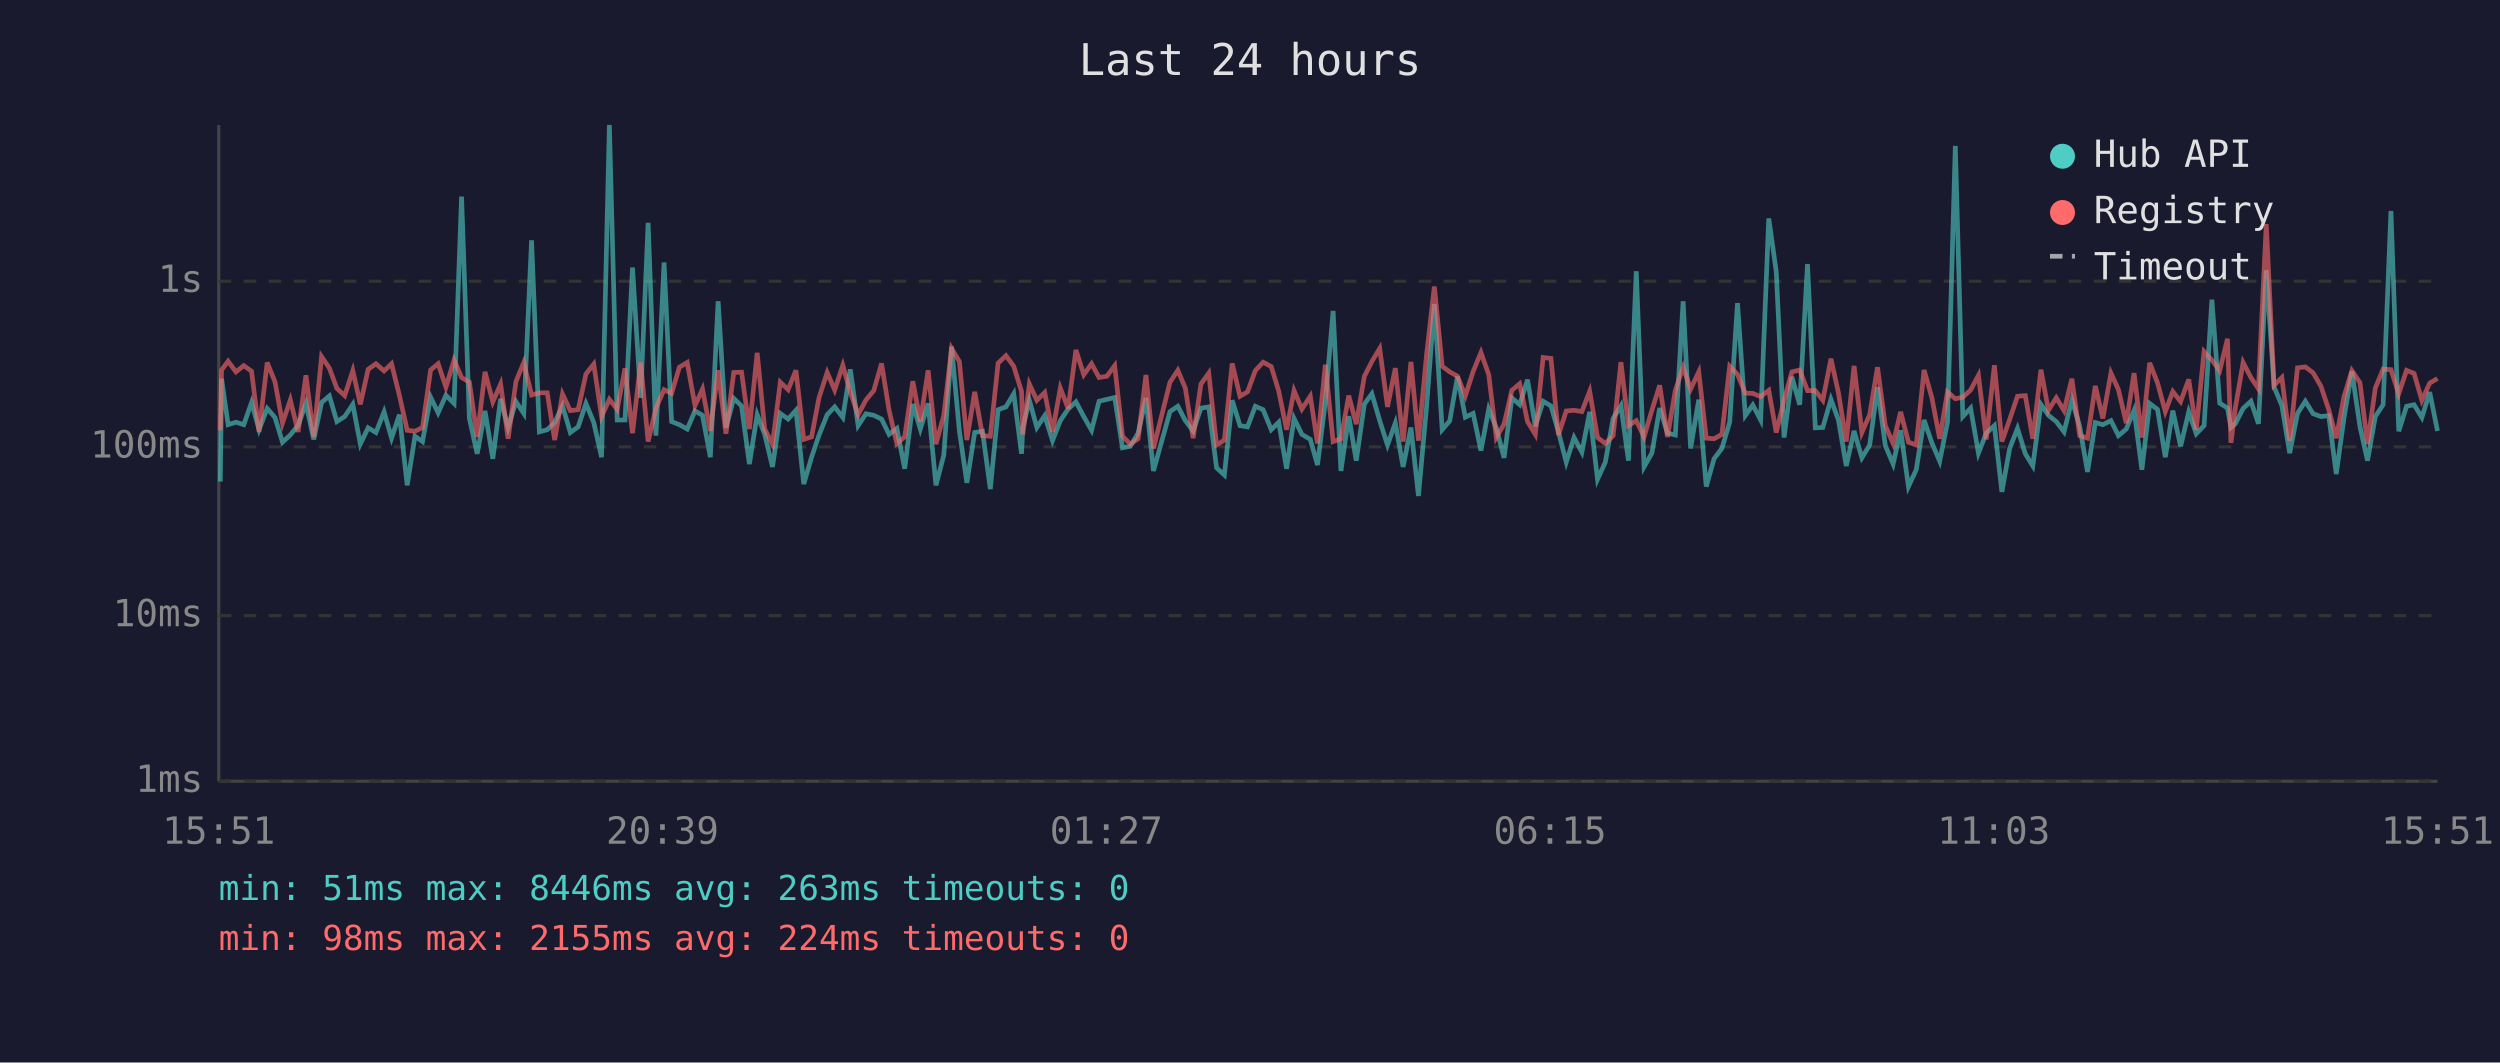
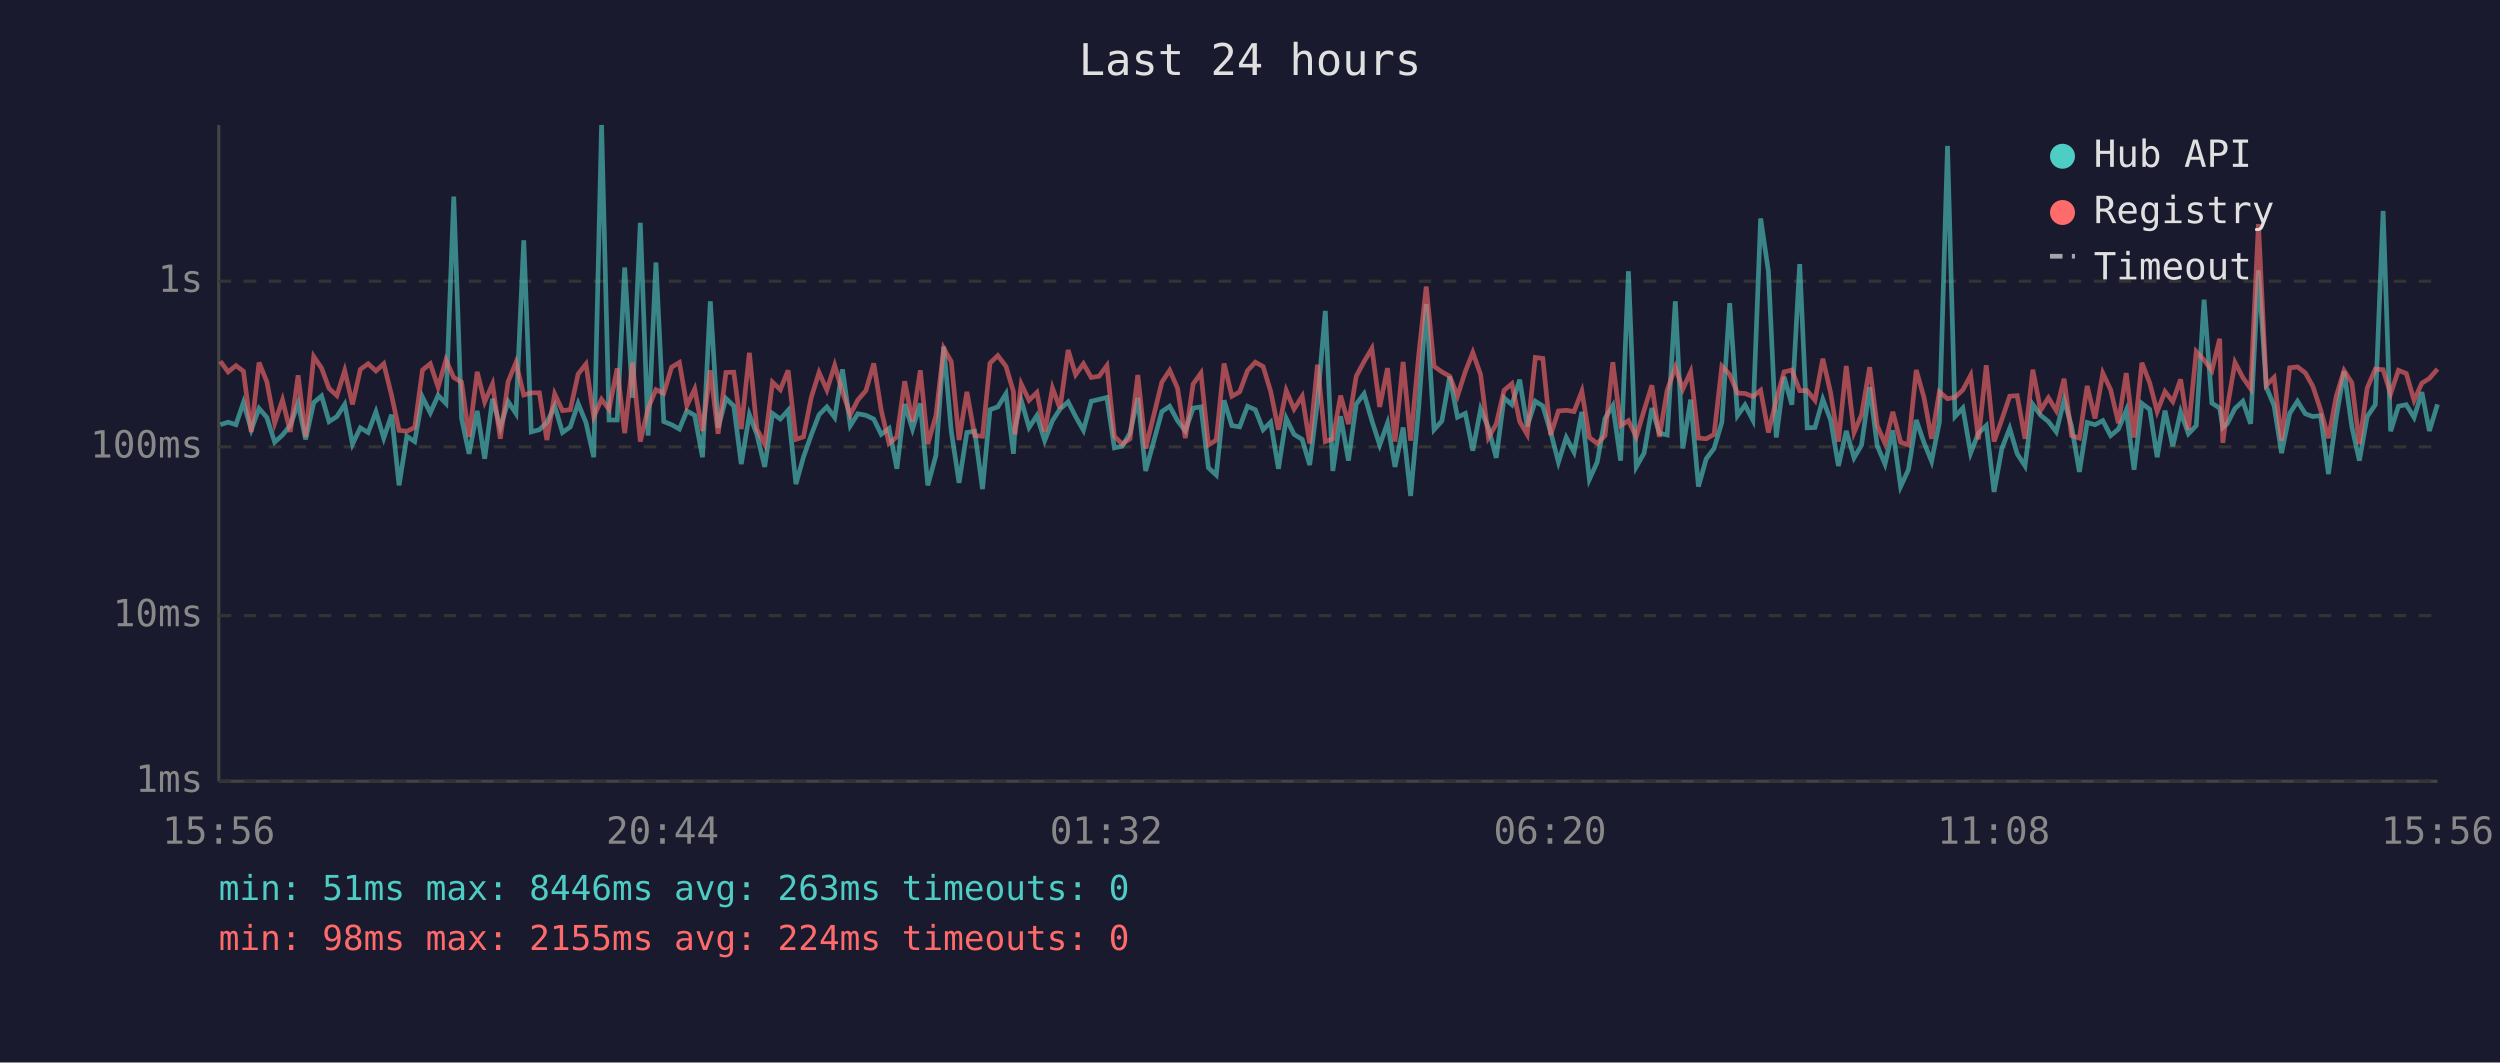
<svg xmlns="http://www.w3.org/2000/svg" viewBox="0 0 800 340" font-family="monospace" font-size="12">
  <rect width="800" height="340" fill="#1a1a2e" />
  <text x="400" y="24" fill="#e0e0e0" font-size="14" text-anchor="middle">Last 24 hours</text>
  <line x1="70" y1="40" x2="70" y2="250" stroke="#444" stroke-width="1" />
  <line x1="70" y1="250" x2="780" y2="250" stroke="#444" stroke-width="1" />
  <line x1="70" y1="250" x2="780" y2="250" stroke="#333" stroke-width="1" stroke-dasharray="4" />
  <text x="65" y="250" fill="#888" text-anchor="end" dominant-baseline="middle">1ms</text>
  <line x1="70" y1="197" x2="780" y2="197" stroke="#333" stroke-width="1" stroke-dasharray="4" />
  <text x="65" y="197" fill="#888" text-anchor="end" dominant-baseline="middle">10ms</text>
  <line x1="70" y1="143" x2="780" y2="143" stroke="#333" stroke-width="1" stroke-dasharray="4" />
  <text x="65" y="143" fill="#888" text-anchor="end" dominant-baseline="middle">100ms</text>
  <line x1="70" y1="90" x2="780" y2="90" stroke="#333" stroke-width="1" stroke-dasharray="4" />
  <text x="65" y="90" fill="#888" text-anchor="end" dominant-baseline="middle">1s</text>
-   <text x="70" y="270" fill="#888" text-anchor="middle">15:51</text>
-   <text x="212" y="270" fill="#888" text-anchor="middle">20:39</text>
-   <text x="354" y="270" fill="#888" text-anchor="middle">01:27</text>
-   <text x="496" y="270" fill="#888" text-anchor="middle">06:15</text>
-   <text x="638" y="270" fill="#888" text-anchor="middle">11:03</text>
-   <text x="780" y="270" fill="#888" text-anchor="middle">15:51</text>
-   <polyline points="70.5,154.1 70.9,121.2 73.0,135.9 75.5,135.1 78.0,135.9 80.5,128.8 82.9,137.5 85.5,130.7 88.0,133.6 90.4,141.5 92.9,139.2 95.4,136.1 97.9,129.1 100.4,140.6 102.9,128.8 105.4,126.7 107.8,134.9 110.3,133.3 112.9,129.4 115.3,142.1 117.8,136.9 120.3,138.4 122.9,131.8 125.3,140.2 127.8,132.7 130.3,155.3 132.8,139.6 135.2,141.3 137.8,127.1 140.2,132.1 142.7,126.5 145.3,129.1 147.7,62.9 150.2,133.9 152.7,145.2 155.2,131.5 157.7,146.8 160.2,127.6 162.6,136.8 165.1,128.5 167.6,132.3 170.1,76.9 172.6,138.2 175.1,137.5 177.5,135.2 180.0,129.9 182.5,138.4 185.0,136.6 187.5,129.1 190.0,135.2 192.5,146.3 195.0,40.0 197.5,134.4 200.0,134.4 202.4,85.6 205.0,127.3 207.4,71.3 209.9,139.4 212.5,84.0 214.9,134.9 217.4,135.9 219.9,137.3 222.4,131.5 224.8,132.9 227.3,146.3 229.8,96.4 232.3,136.9 234.8,127.5 237.3,129.9 239.8,148.5 242.3,132.7 244.7,139.0 247.2,149.4 249.7,132.3 252.2,134.1 254.7,131.3 257.2,154.9 259.7,146.3 262.1,139.2 264.7,132.7 267.1,130.2 269.7,133.6 272.1,118.2 274.6,136.2 277.1,132.4 279.6,132.9 282.1,134.1 284.5,139.0 287.0,137.1 289.5,150.0 292.1,129.3 294.5,137.3 297.0,129.1 299.5,155.3 302.0,145.7 304.5,110.9 307.0,137.9 309.4,154.5 311.9,138.4 314.4,138.0 316.9,156.5 319.4,131.1 321.9,130.2 324.4,126.0 326.9,145.2 327.3,136.8 329.4,128.1 331.8,136.8 334.3,133.0 336.8,141.0 339.3,134.6 341.8,130.9 344.3,128.6 346.8,133.3 349.3,137.7 351.7,128.4 354.2,127.8 356.7,127.2 359.2,143.3 361.7,142.8 364.2,138.6 366.7,127.3 369.1,150.7 374.4,131.7 376.9,130.0 379.3,134.6 381.8,137.9 384.3,130.6 386.8,130.2 389.3,149.7 391.8,152.0 394.3,128.1 396.8,136.2 399.2,136.6 401.7,130.0 404.2,131.1 406.8,137.5 409.2,135.1 411.7,150.0 414.1,133.9 416.6,139.0 419.3,140.6 421.6,148.8 424.1,128.5 426.6,99.5 429.1,150.7 431.6,133.2 434.0,147.4 436.6,129.3 439.0,126.0 441.5,134.6 444.0,142.4 446.5,135.4 449.0,149.4 451.5,136.8 453.9,158.7 456.5,130.2 459.0,97.3 461.5,137.5 463.9,134.7 466.4,120.5 468.9,133.5 471.4,132.3 473.9,144.2 476.4,130.9 478.8,136.9 481.3,146.5 483.8,127.3 486.3,129.5 488.8,121.5 491.3,136.4 493.8,128.4 496.3,129.9 498.7,138.2 501.2,147.9 503.7,140.0 506.2,144.7 508.7,131.8 511.2,153.4 513.7,147.9 516.2,133.9 518.7,129.8 521.1,147.4 523.6,86.8 526.1,149.4 528.6,145.0 531.1,130.6 533.6,138.6 536.1,139.2 538.6,96.4 541.0,143.5 543.6,127.9 546.0,155.7 548.5,146.8 551.0,143.5 553.5,135.1 556.0,97.0 558.5,133.0 560.9,129.6 563.4,134.4 566.0,69.9 568.4,86.9 570.9,140.0 573.4,120.6 575.9,129.5 578.4,84.5 580.9,136.9 583.3,136.8 585.9,127.8 588.3,134.4 590.8,149.1 593.3,137.9 595.8,146.5 598.3,142.4 600.8,123.9 603.3,142.6 605.8,148.5 608.2,137.7 610.7,155.7 613.2,150.3 615.7,134.4 618.2,141.7 620.7,147.6 623.2,135.1 625.7,46.7 628.1,133.3 630.6,130.6 633.1,145.0 635.6,138.6 638.2,136.2 640.6,157.4 643.1,143.5 645.6,137.1 648.1,145.2 650.5,149.1 653.1,129.4 655.5,132.9 658.0,134.9 660.5,138.2 663.0,128.0 665.5,136.4 668.0,151.0 670.5,135.2 672.9,135.9 675.5,134.6 677.9,139.4 680.4,137.3 682.9,131.3 685.4,150.3 687.9,129.1 690.4,131.0 692.9,146.3 695.3,131.4 697.8,142.8 700.4,131.8 702.8,138.8 705.3,136.2 707.8,95.9 710.3,129.0 712.8,130.6 713.9,136.8 715.3,135.6 717.8,130.7 720.3,128.4 722.7,135.6 725.2,86.5 727.7,123.8 730.2,129.8 732.7,145.0 735.2,132.3 737.7,128.4 740.2,132.4 742.7,133.3 745.2,133.0 747.6,151.7 750.1,133.6 752.6,118.8 755.2,136.6 757.6,147.4 760.1,133.3 762.6,129.5 765.1,67.5 767.6,138.0 770.1,130.0 772.5,129.5 775.0,133.6 777.5,125.5 780.0,137.9" fill="none" stroke="#4ecdc4" stroke-width="1.5" opacity="0.6" />
-   <polyline points="70.5,137.7 70.9,118.4 73.0,115.6 75.5,119.0 78.0,117.0 80.5,118.8 82.9,138.2 85.5,116.0 88.0,122.2 90.4,135.4 92.9,128.0 95.4,138.2 97.9,120.1 100.4,139.8 102.9,114.1 105.4,117.8 107.8,124.3 110.3,126.6 112.9,118.6 115.3,129.4 117.8,118.2 120.3,116.4 122.9,118.7 125.3,116.4 127.8,126.5 130.3,137.7 132.8,138.0 135.2,136.8 137.8,118.4 140.2,116.4 142.7,123.9 145.3,115.2 147.7,120.8 150.2,122.3 152.7,139.8 155.2,119.0 157.7,128.6 160.2,122.9 162.6,140.4 165.1,122.1 167.6,116.0 170.1,126.4 172.6,125.7 175.1,125.7 177.5,140.8 180.0,126.1 182.5,131.4 185.0,131.1 187.5,119.7 190.0,116.5 192.5,133.3 195.0,127.8 197.5,131.0 200.0,117.9 202.4,138.6 205.0,116.0 207.4,141.3 209.9,130.6 212.5,124.7 214.9,125.9 217.4,117.5 219.9,116.0 222.4,129.8 224.8,124.5 227.3,137.9 229.8,118.5 232.3,138.8 234.8,119.2 237.3,119.1 239.8,137.3 242.3,112.9 244.7,137.3 247.2,142.1 249.7,122.3 252.2,124.7 254.7,118.5 257.2,140.6 259.7,139.8 262.1,127.2 264.7,119.2 267.1,124.8 269.7,116.9 272.1,125.5 274.6,132.7 277.1,128.0 279.6,125.0 282.1,116.3 284.5,131.3 287.0,141.9 289.5,139.8 292.1,122.0 294.5,134.9 297.0,118.5 299.5,142.1 302.0,133.0 304.5,111.5 307.0,115.7 309.4,140.8 311.9,125.4 314.4,139.4 316.9,139.6 319.4,116.2 321.9,113.8 324.4,117.2 326.9,125.3 327.3,139.0 329.4,122.9 331.8,128.1 334.3,125.6 336.8,138.2 339.3,124.2 341.8,130.7 344.3,112.0 346.8,119.9 349.3,116.4 351.7,120.8 354.2,120.4 356.7,117.0 359.2,139.6 361.7,142.1 364.2,140.4 366.7,120.0 369.1,143.5 374.4,122.3 376.9,118.5 379.3,124.2 381.8,140.2 384.3,122.9 386.8,119.4 389.3,142.4 391.8,140.8 394.3,116.3 396.8,126.8 399.2,125.4 401.7,118.6 404.2,115.9 406.8,117.3 409.2,125.2 411.7,137.5 414.1,125.0 416.6,130.9 419.3,126.8 421.6,141.9 424.1,116.7 426.6,141.3 429.1,140.4 431.6,126.6 434.0,135.7 436.6,120.4 439.0,115.7 441.5,111.5 444.0,130.2 446.5,117.8 449.0,141.3 451.5,115.8 453.9,141.0 456.5,113.5 459.0,91.7 461.5,117.2 463.9,119.0 466.4,120.4 468.9,126.7 471.4,118.9 473.9,112.8 476.4,119.9 478.8,140.0 481.3,135.7 483.8,124.9 486.3,122.8 488.8,134.9 491.3,139.0 493.8,114.4 496.3,114.7 498.7,139.2 501.2,131.5 503.7,131.3 506.2,131.7 508.7,125.2 511.2,140.0 513.7,141.9 516.2,139.4 518.7,115.9 521.1,136.2 523.6,134.6 526.1,139.8 528.6,131.3 531.1,123.3 533.6,139.8 536.1,124.9 538.6,117.5 541.0,124.5 543.6,119.0 546.0,140.2 548.5,140.4 551.0,139.0 553.5,117.2 556.0,119.8 558.5,125.8 560.9,125.9 563.4,126.9 566.0,124.9 568.4,138.4 570.9,128.1 573.4,119.0 575.9,118.4 578.4,125.0 580.9,125.0 583.3,128.1 585.9,114.8 588.3,125.7 590.8,141.3 593.3,117.1 595.8,138.4 598.3,132.7 600.8,117.5 603.3,136.2 605.8,141.9 608.2,131.8 610.7,141.5 613.2,142.4 615.7,118.4 618.2,127.3 620.7,140.4 623.2,125.4 625.7,127.6 628.1,127.1 630.6,124.8 633.1,120.1 635.6,140.6 638.2,116.9 640.6,141.3 643.1,134.2 645.6,126.8 648.1,126.6 650.5,140.4 653.1,118.3 655.5,131.3 658.0,127.3 660.5,131.4 663.0,121.2 665.5,139.4 668.0,140.2 670.5,123.5 672.9,133.9 675.5,119.4 677.9,124.7 680.4,135.4 682.9,119.4 685.4,140.0 687.9,116.1 690.4,122.5 692.9,131.7 695.3,125.3 697.8,128.5 700.4,121.4 702.8,137.5 705.3,112.5 707.8,115.2 710.3,118.6 712.8,108.4 713.9,141.7 715.3,130.6 717.8,116.0 720.3,120.8 722.7,124.4 725.2,71.7 727.7,123.3 730.2,120.8 732.7,141.0 735.2,117.7 737.7,117.4 740.2,119.3 742.7,123.6 745.2,131.1 747.6,140.2 750.1,126.8 752.6,118.6 755.2,122.5 757.6,142.1 760.1,124.2 762.6,118.1 765.1,118.3 767.6,126.0 770.1,118.5 772.5,119.5 775.0,128.1 777.5,122.6 780.0,121.1" fill="none" stroke="#ff6b6b" stroke-width="1.5" opacity="0.6" />
+   <text x="70" y="270" fill="#888" text-anchor="middle">15:56</text>
+   <text x="212" y="270" fill="#888" text-anchor="middle">20:44</text>
+   <text x="354" y="270" fill="#888" text-anchor="middle">01:32</text>
+   <text x="496" y="270" fill="#888" text-anchor="middle">06:20</text>
+   <text x="638" y="270" fill="#888" text-anchor="middle">11:08</text>
+   <text x="780" y="270" fill="#888" text-anchor="middle">15:56</text>
+   <polyline points="70.5,135.9 73.0,135.1 75.5,135.9 77.9,128.8 80.4,137.5 82.9,130.7 85.4,133.6 87.9,141.5 90.4,139.2 92.9,136.1 95.4,129.1 97.8,140.6 100.4,128.8 102.9,126.7 105.3,134.9 107.8,133.3 110.3,129.4 112.8,142.1 115.3,136.9 117.8,138.4 120.3,131.8 122.8,140.2 125.3,132.7 127.7,155.3 130.2,139.6 132.7,141.3 135.2,127.1 137.7,132.1 140.2,126.5 142.7,129.1 145.2,62.9 147.7,133.9 150.1,145.2 152.7,131.5 155.1,146.8 157.6,127.6 160.1,136.8 162.6,128.5 165.1,132.3 167.6,76.9 170.0,138.2 172.6,137.5 175.0,135.2 177.5,129.9 180.0,138.4 182.5,136.6 185.0,129.1 187.5,135.2 190.0,146.3 192.5,40.0 194.9,134.4 197.5,134.4 199.9,85.6 202.4,127.3 204.9,71.3 207.4,139.4 209.9,84.0 212.4,134.9 214.9,135.9 217.4,137.3 219.8,131.5 222.3,132.9 224.8,146.3 227.3,96.4 229.8,136.9 232.3,127.5 234.8,129.9 237.2,148.5 239.8,132.7 242.2,139.0 244.7,149.4 247.2,132.3 249.7,134.1 252.2,131.3 254.7,154.9 257.1,146.3 259.6,139.2 262.1,132.7 264.6,130.2 267.1,133.6 269.6,118.2 272.1,136.2 274.5,132.4 277.1,132.9 279.6,134.1 282.0,139.0 284.5,137.1 287.0,150.0 289.5,129.3 292.0,137.3 294.5,129.1 296.9,155.3 299.5,145.7 302.0,110.9 304.4,137.9 306.9,154.5 309.4,138.4 311.9,138.0 314.4,156.5 316.8,131.1 319.3,130.2 321.9,126.0 324.3,145.2 324.8,136.8 326.8,128.1 329.3,136.8 331.8,133.0 334.3,141.0 336.8,134.6 339.2,130.9 341.8,128.6 344.2,133.3 346.7,137.7 349.2,128.4 351.7,127.8 354.2,127.2 356.6,143.3 359.1,142.8 361.6,138.6 364.1,127.3 366.6,150.7 371.8,131.7 374.3,130.0 376.8,134.6 379.3,137.9 381.8,130.6 384.3,130.2 386.7,149.7 389.2,152.0 391.7,128.1 394.2,136.2 396.7,136.6 399.2,130.0 401.7,131.1 404.2,137.5 406.6,135.1 409.1,150.0 411.6,133.9 414.1,139.0 416.7,140.6 419.1,148.8 421.6,128.5 424.1,99.5 426.5,150.7 429.0,133.2 431.5,147.4 434.0,129.3 436.5,126.0 439.0,134.6 441.5,142.4 444.0,135.4 446.4,149.4 449.0,136.8 451.4,158.7 454.0,130.2 456.4,97.3 458.9,137.5 461.4,134.7 463.9,120.5 466.4,133.5 468.9,132.3 471.3,144.2 473.8,130.9 476.3,136.9 478.8,146.5 481.3,127.3 483.8,129.5 486.3,121.5 488.7,136.4 491.3,128.4 493.7,129.9 496.2,138.2 498.7,147.9 501.2,140.0 503.7,144.7 506.2,131.8 508.6,153.4 511.1,147.9 513.6,133.9 516.1,129.8 518.6,147.4 521.1,86.8 523.6,149.4 526.1,145.0 528.6,130.6 531.0,138.6 533.5,139.2 536.1,96.4 538.5,143.5 541.0,127.9 543.5,155.7 546.0,146.8 548.5,143.5 551.0,135.1 553.5,97.0 556.0,133.0 558.4,129.6 560.9,134.4 563.4,69.9 565.9,86.9 568.4,140.0 570.9,120.6 573.4,129.5 575.9,84.5 578.3,136.9 580.8,136.8 583.3,127.8 585.8,134.4 588.3,149.1 590.8,137.9 593.3,146.5 595.7,142.4 598.3,123.9 600.7,142.6 603.2,148.5 605.7,137.7 608.2,155.7 610.7,150.3 613.2,134.4 615.7,141.7 618.1,147.6 620.6,135.1 623.2,46.7 625.6,133.3 628.1,130.6 630.6,145.0 633.1,138.6 635.6,136.2 638.1,157.4 640.6,143.5 643.1,137.1 645.5,145.2 648.0,149.1 650.5,129.4 653.0,132.9 655.5,134.9 658.0,138.2 660.5,128.0 662.9,136.4 665.4,151.0 667.9,135.2 670.4,135.9 672.9,134.6 675.4,139.4 677.9,137.3 680.4,131.3 682.9,150.3 685.4,129.1 687.9,131.0 690.3,146.3 692.8,131.4 695.3,142.8 697.8,131.8 700.3,138.8 702.8,136.2 705.3,95.9 707.8,129.0 710.3,130.6 711.3,136.8 712.7,135.6 715.2,130.7 717.7,128.4 720.2,135.6 722.7,86.5 725.2,123.8 727.7,129.8 730.1,145.0 732.7,132.3 735.2,128.4 737.7,132.4 740.1,133.3 742.6,133.0 745.1,151.7 747.6,133.6 750.1,118.8 752.6,136.6 755.0,147.4 757.5,133.3 760.1,129.5 762.6,67.5 765.0,138.0 767.5,130.0 770.0,129.5 772.5,133.6 775.0,125.5 777.4,137.9 780.0,129.4" fill="none" stroke="#4ecdc4" stroke-width="1.5" opacity="0.6" />
+   <polyline points="70.5,115.6 73.0,119.0 75.5,117.0 77.9,118.8 80.4,138.2 82.9,116.0 85.4,122.2 87.9,135.4 90.4,128.0 92.9,138.2 95.4,120.1 97.8,139.8 100.4,114.1 102.9,117.8 105.3,124.3 107.8,126.6 110.3,118.6 112.8,129.4 115.3,118.2 117.8,116.4 120.3,118.7 122.8,116.4 125.3,126.5 127.7,137.7 130.2,138.0 132.7,136.8 135.2,118.4 137.7,116.4 140.2,123.9 142.7,115.2 145.2,120.8 147.7,122.3 150.1,139.8 152.7,119.0 155.1,128.6 157.6,122.9 160.1,140.4 162.6,122.1 165.1,116.0 167.6,126.4 170.0,125.7 172.6,125.7 175.0,140.8 177.5,126.1 180.0,131.4 182.5,131.1 185.0,119.7 187.5,116.5 190.0,133.3 192.5,127.8 194.9,131.0 197.5,117.9 199.9,138.6 202.4,116.0 204.9,141.3 207.4,130.6 209.9,124.7 212.4,125.9 214.9,117.5 217.4,116.0 219.8,129.8 222.3,124.5 224.8,137.9 227.3,118.5 229.8,138.8 232.3,119.2 234.8,119.1 237.2,137.3 239.8,112.9 242.2,137.3 244.7,142.1 247.2,122.3 249.7,124.7 252.2,118.5 254.7,140.6 257.1,139.8 259.6,127.2 262.1,119.2 264.6,124.8 267.1,116.9 269.6,125.5 272.1,132.7 274.5,128.0 277.1,125.0 279.6,116.3 282.0,131.3 284.5,141.9 287.0,139.8 289.5,122.0 292.0,134.9 294.5,118.5 296.9,142.1 299.5,133.0 302.0,111.5 304.4,115.7 306.9,140.8 309.4,125.4 311.9,139.4 314.4,139.6 316.8,116.2 319.3,113.8 321.9,117.2 324.3,125.3 324.8,139.0 326.8,122.9 329.3,128.1 331.8,125.6 334.3,138.2 336.8,124.2 339.2,130.7 341.8,112.0 344.2,119.9 346.7,116.4 349.2,120.8 351.7,120.4 354.2,117.0 356.6,139.6 359.1,142.1 361.6,140.4 364.1,120.0 366.6,143.5 371.8,122.3 374.3,118.5 376.8,124.2 379.3,140.2 381.8,122.9 384.3,119.4 386.7,142.4 389.2,140.8 391.7,116.3 394.2,126.8 396.7,125.4 399.2,118.6 401.7,115.9 404.2,117.3 406.6,125.2 409.1,137.5 411.6,125.0 414.1,130.9 416.7,126.8 419.1,141.9 421.6,116.7 424.1,141.3 426.5,140.4 429.0,126.6 431.5,135.7 434.0,120.4 436.5,115.7 439.0,111.5 441.5,130.2 444.0,117.8 446.4,141.3 449.0,115.8 451.4,141.0 454.0,113.5 456.4,91.7 458.9,117.2 461.4,119.0 463.9,120.4 466.4,126.7 468.9,118.9 471.3,112.8 473.8,119.9 476.3,140.0 478.8,135.7 481.3,124.9 483.8,122.8 486.3,134.9 488.7,139.0 491.3,114.4 493.7,114.7 496.2,139.2 498.7,131.5 501.2,131.3 503.7,131.7 506.2,125.2 508.6,140.0 511.1,141.9 513.6,139.4 516.1,115.9 518.6,136.2 521.1,134.6 523.6,139.8 526.1,131.3 528.6,123.3 531.0,139.8 533.5,124.9 536.1,117.5 538.5,124.5 541.0,119.0 543.5,140.2 546.0,140.4 548.5,139.0 551.0,117.2 553.5,119.8 556.0,125.8 558.4,125.9 560.9,126.9 563.4,124.9 565.9,138.4 568.4,128.1 570.9,119.0 573.4,118.4 575.9,125.0 578.3,125.0 580.8,128.1 583.3,114.8 585.8,125.7 588.3,141.3 590.8,117.1 593.3,138.4 595.7,132.7 598.3,117.5 600.7,136.2 603.2,141.9 605.7,131.8 608.2,141.5 610.7,142.4 613.2,118.4 615.7,127.3 618.1,140.4 620.6,125.4 623.2,127.6 625.6,127.1 628.1,124.8 630.6,120.1 633.1,140.6 635.6,116.9 638.1,141.3 640.6,134.2 643.1,126.8 645.5,126.6 648.0,140.4 650.5,118.3 653.0,131.3 655.5,127.3 658.0,131.4 660.5,121.2 662.9,139.4 665.4,140.2 667.9,123.5 670.4,133.9 672.9,119.4 675.4,124.7 677.9,135.4 680.4,119.4 682.9,140.0 685.4,116.1 687.9,122.5 690.3,131.7 692.8,125.3 695.3,128.5 697.8,121.4 700.3,137.5 702.8,112.5 705.3,115.2 707.8,118.6 710.3,108.4 711.3,141.7 712.7,130.6 715.2,116.0 717.7,120.8 720.2,124.4 722.7,71.7 725.2,123.3 727.7,120.8 730.1,141.0 732.7,117.7 735.2,117.4 737.7,119.3 740.1,123.6 742.6,131.1 745.1,140.2 747.6,126.8 750.1,118.6 752.6,122.5 755.0,142.1 757.5,124.2 760.1,118.1 762.6,118.3 765.0,126.0 767.5,118.5 770.0,119.5 772.5,128.1 775.0,122.6 777.4,121.1 780.0,118.1" fill="none" stroke="#ff6b6b" stroke-width="1.5" opacity="0.6" />
  <circle cx="660" cy="50" r="4" fill="#4ecdc4" />
  <text x="670" y="50" fill="#e0e0e0" dominant-baseline="middle">Hub API</text>
  <circle cx="660" cy="68" r="4" fill="#ff6b6b" />
  <text x="670" y="68" fill="#e0e0e0" dominant-baseline="middle">Registry</text>
  <line x1="656" y1="82" x2="664" y2="82" stroke="#e0e0e0" stroke-width="1.5" stroke-dasharray="4,3" opacity="0.7" />
  <text x="670" y="86" fill="#e0e0e0" dominant-baseline="middle">Timeout</text>
  <text x="70" y="288" fill="#4ecdc4" font-size="11">min: 51ms  max: 8446ms  avg: 263ms  timeouts: 0</text>
  <text x="70" y="304" fill="#ff6b6b" font-size="11">min: 98ms  max: 2155ms  avg: 224ms  timeouts: 0</text>
</svg>
